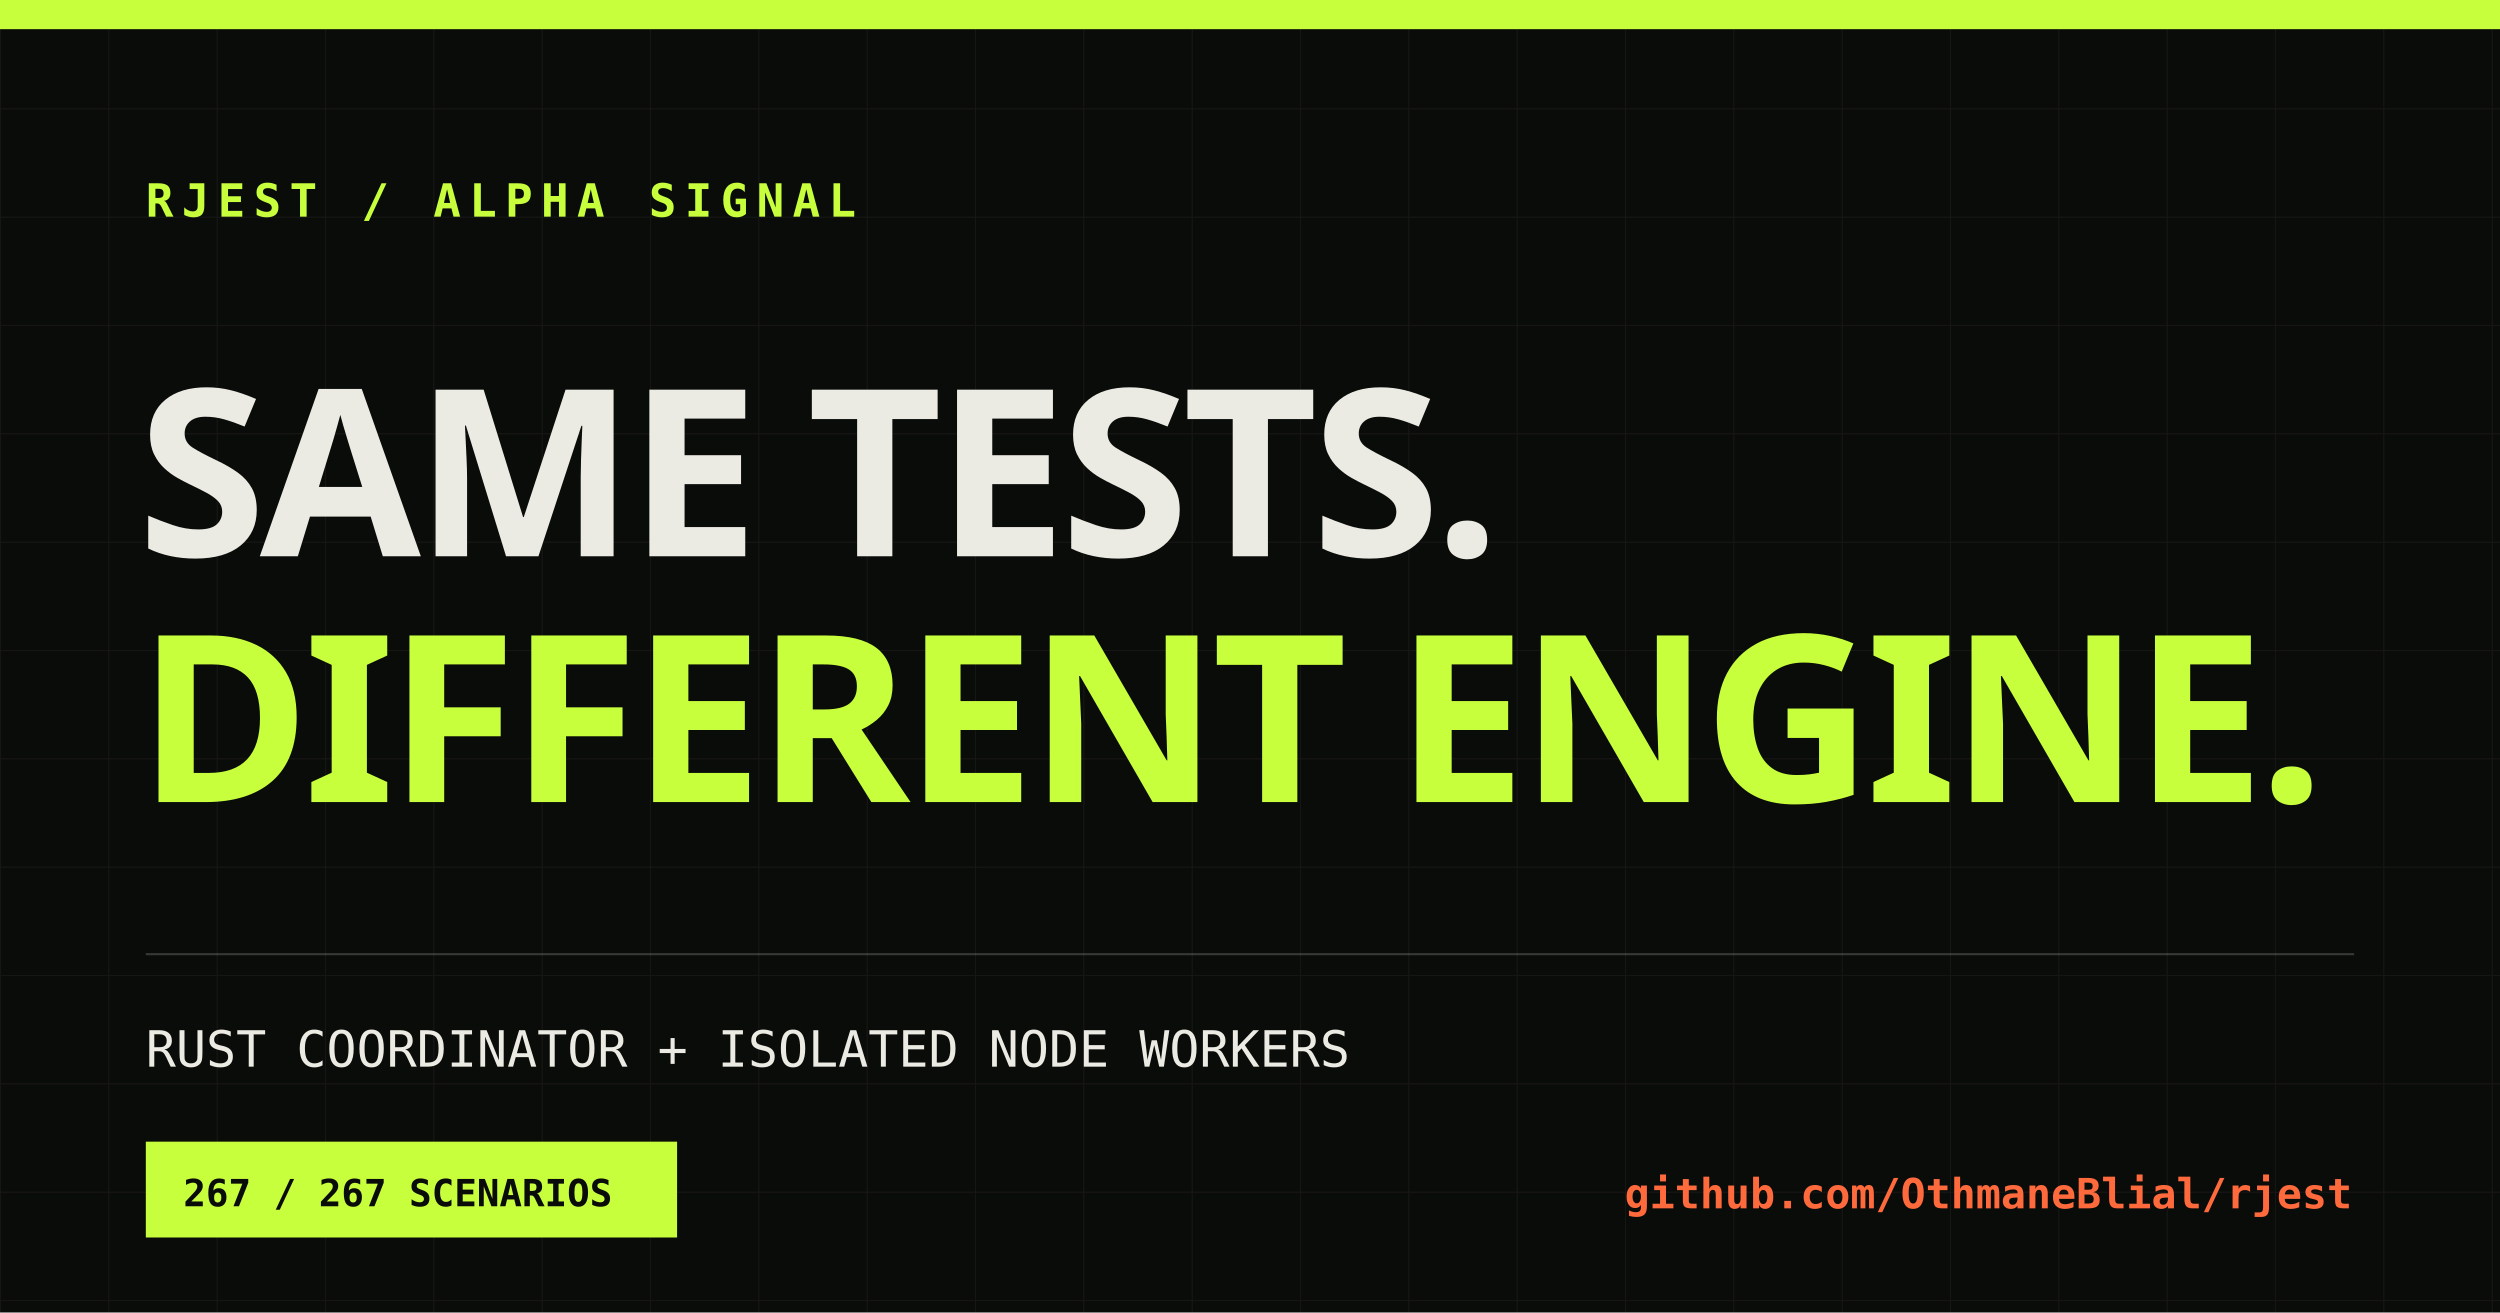
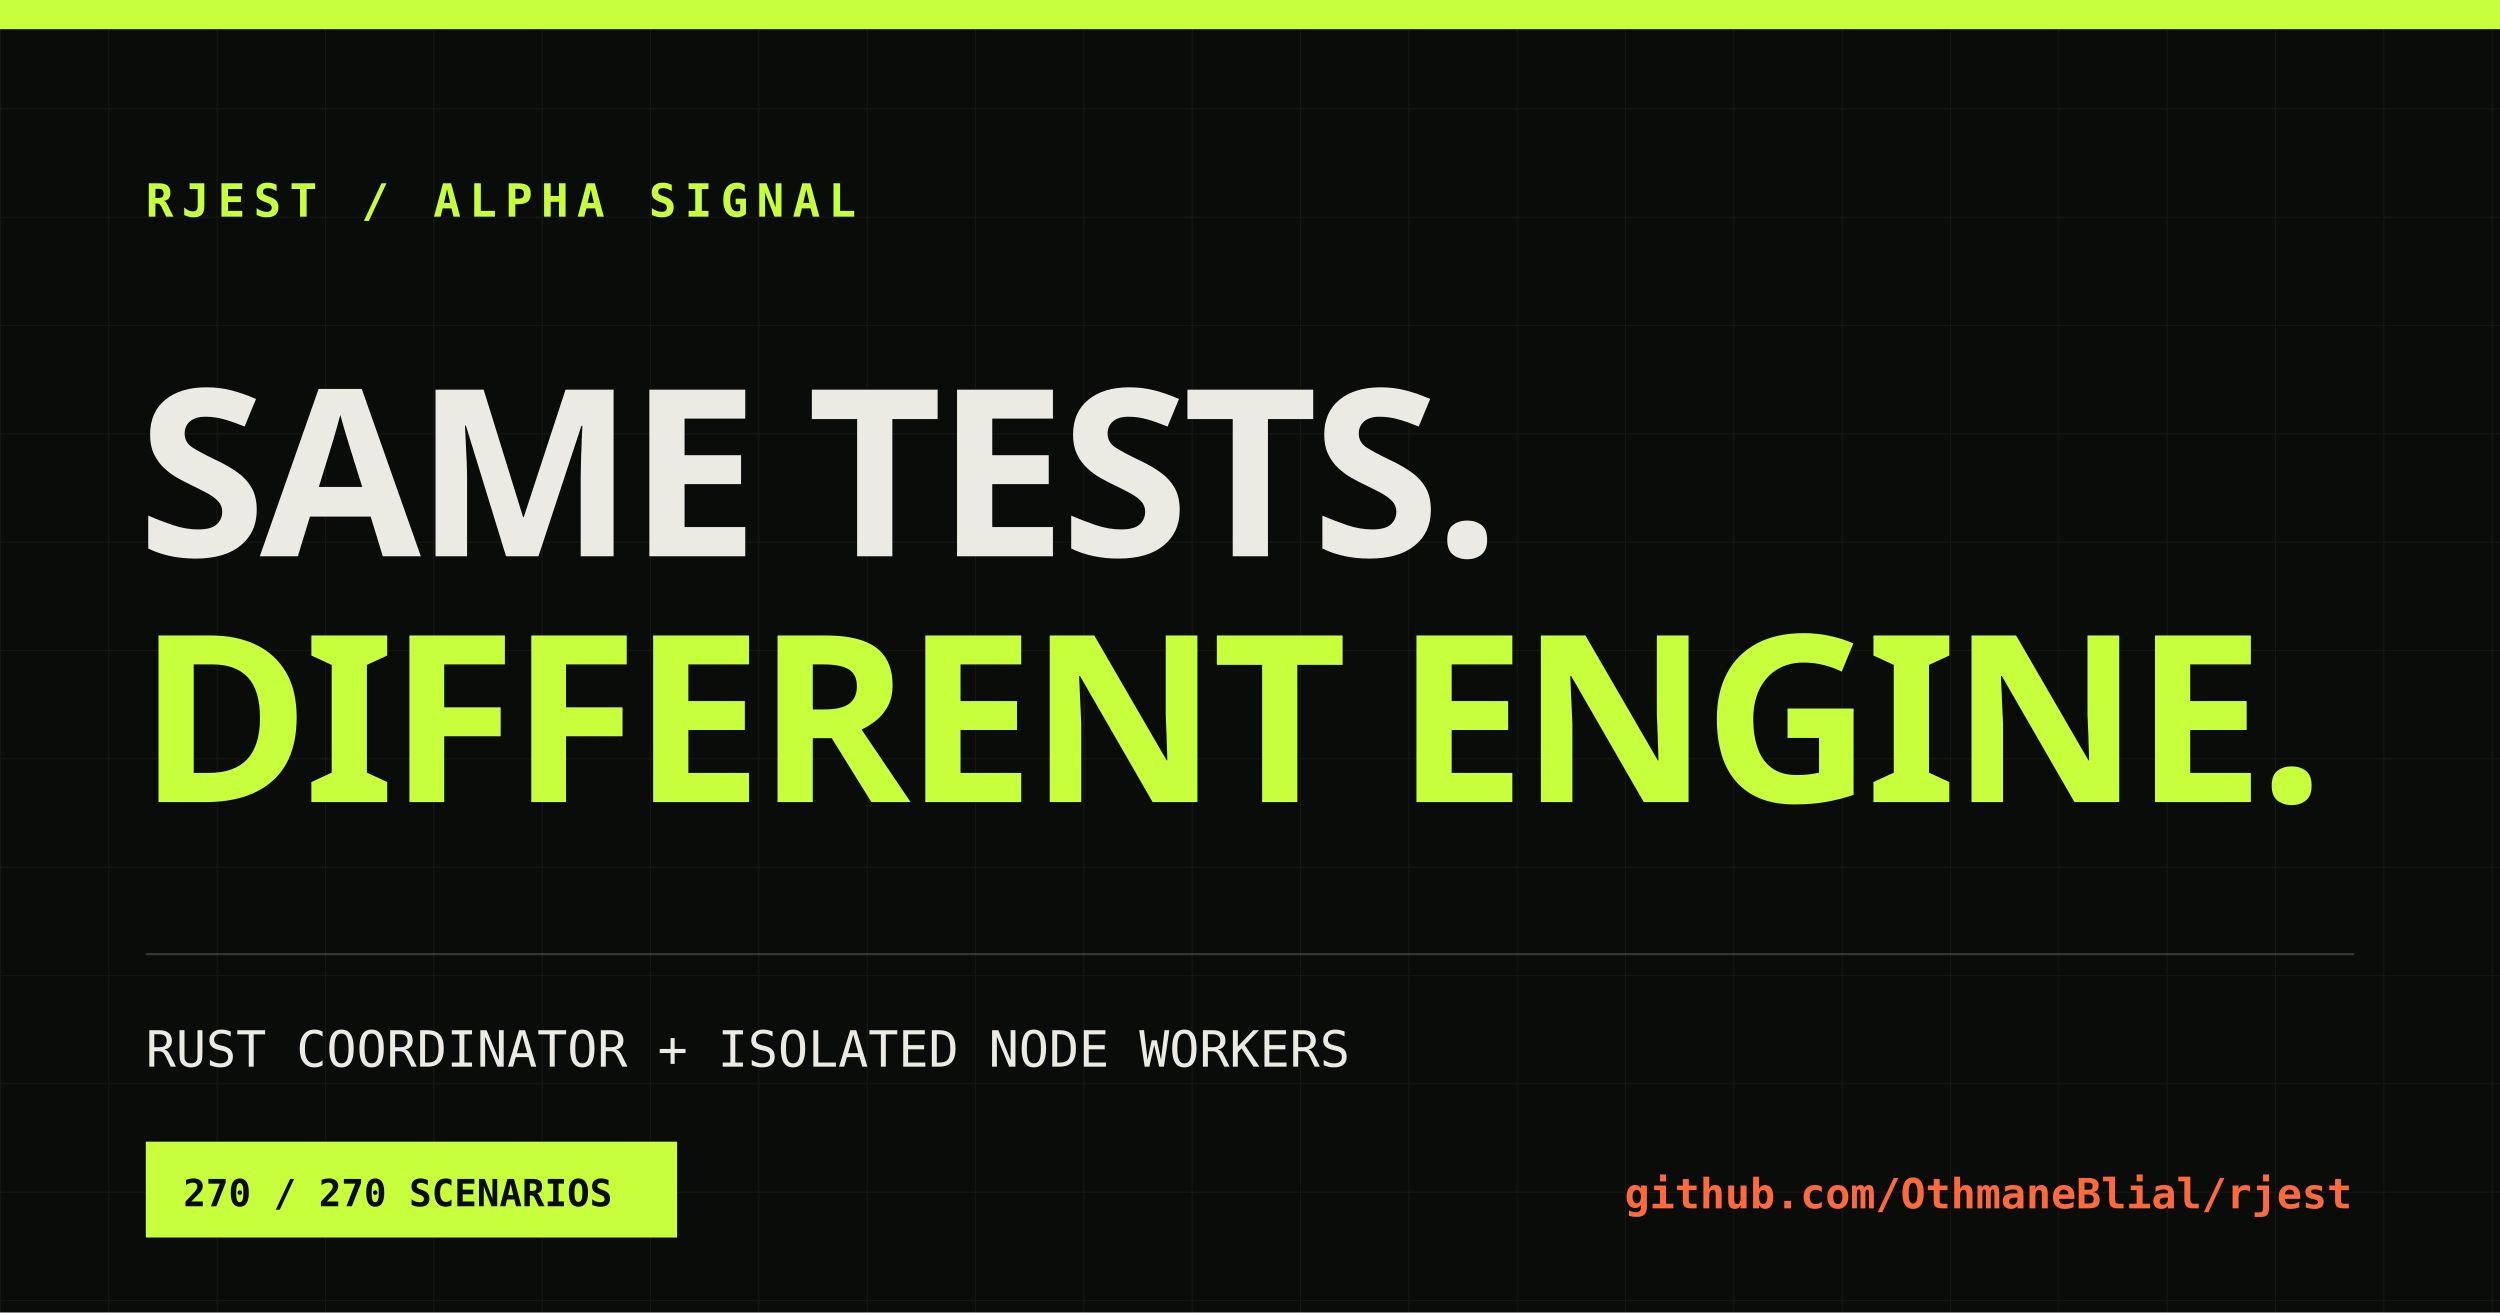
<svg xmlns="http://www.w3.org/2000/svg" width="1200" height="630" viewBox="0 0 1200 630">
  <defs>
    <pattern id="grid" width="52" height="52" patternUnits="userSpaceOnUse">
      <path d="M52 0H0V52" fill="none" stroke="#ecebe3" stroke-opacity=".055" />
    </pattern>
  </defs>
  <rect width="1200" height="630" fill="#0a0c0a" />
  <rect width="1200" height="630" fill="url(#grid)" />
  <rect x="0" y="0" width="1200" height="14" fill="#c8ff3d" />
  <text x="70" y="104" fill="#c8ff3d" font-family="monospace" font-size="22" font-weight="700" letter-spacing="4">RJEST / ALPHA SIGNAL</text>
  <text x="66" y="267" fill="#ecebe3" font-family="Impact, sans-serif" font-size="112" font-weight="900" letter-spacing="-3">SAME TESTS.</text>
  <text x="66" y="385" fill="#c8ff3d" font-family="Impact, sans-serif" font-size="112" font-weight="900" letter-spacing="-3">DIFFERENT ENGINE.</text>
  <line x1="70" y1="458" x2="1130" y2="458" stroke="#ecebe3" stroke-opacity=".2" />
  <text x="70" y="512" fill="#ecebe3" font-family="monospace" font-size="24">RUST COORDINATOR + ISOLATED NODE WORKERS</text>
  <rect x="70" y="548" width="255" height="46" fill="#c8ff3d" />
-   <text x="88" y="579" fill="#0a0c0a" font-family="monospace" font-size="18" font-weight="700">267 / 267 SCENARIOS</text>
+   <text x="88" y="579" fill="#0a0c0a" font-family="monospace" font-size="18" font-weight="700">270 / 270 SCENARIOS</text>
  <text x="1129" y="580" fill="#ff6a3d" font-family="monospace" font-size="20" font-weight="700" text-anchor="end">github.com/OthmaneBlial/rjest</text>
</svg>
